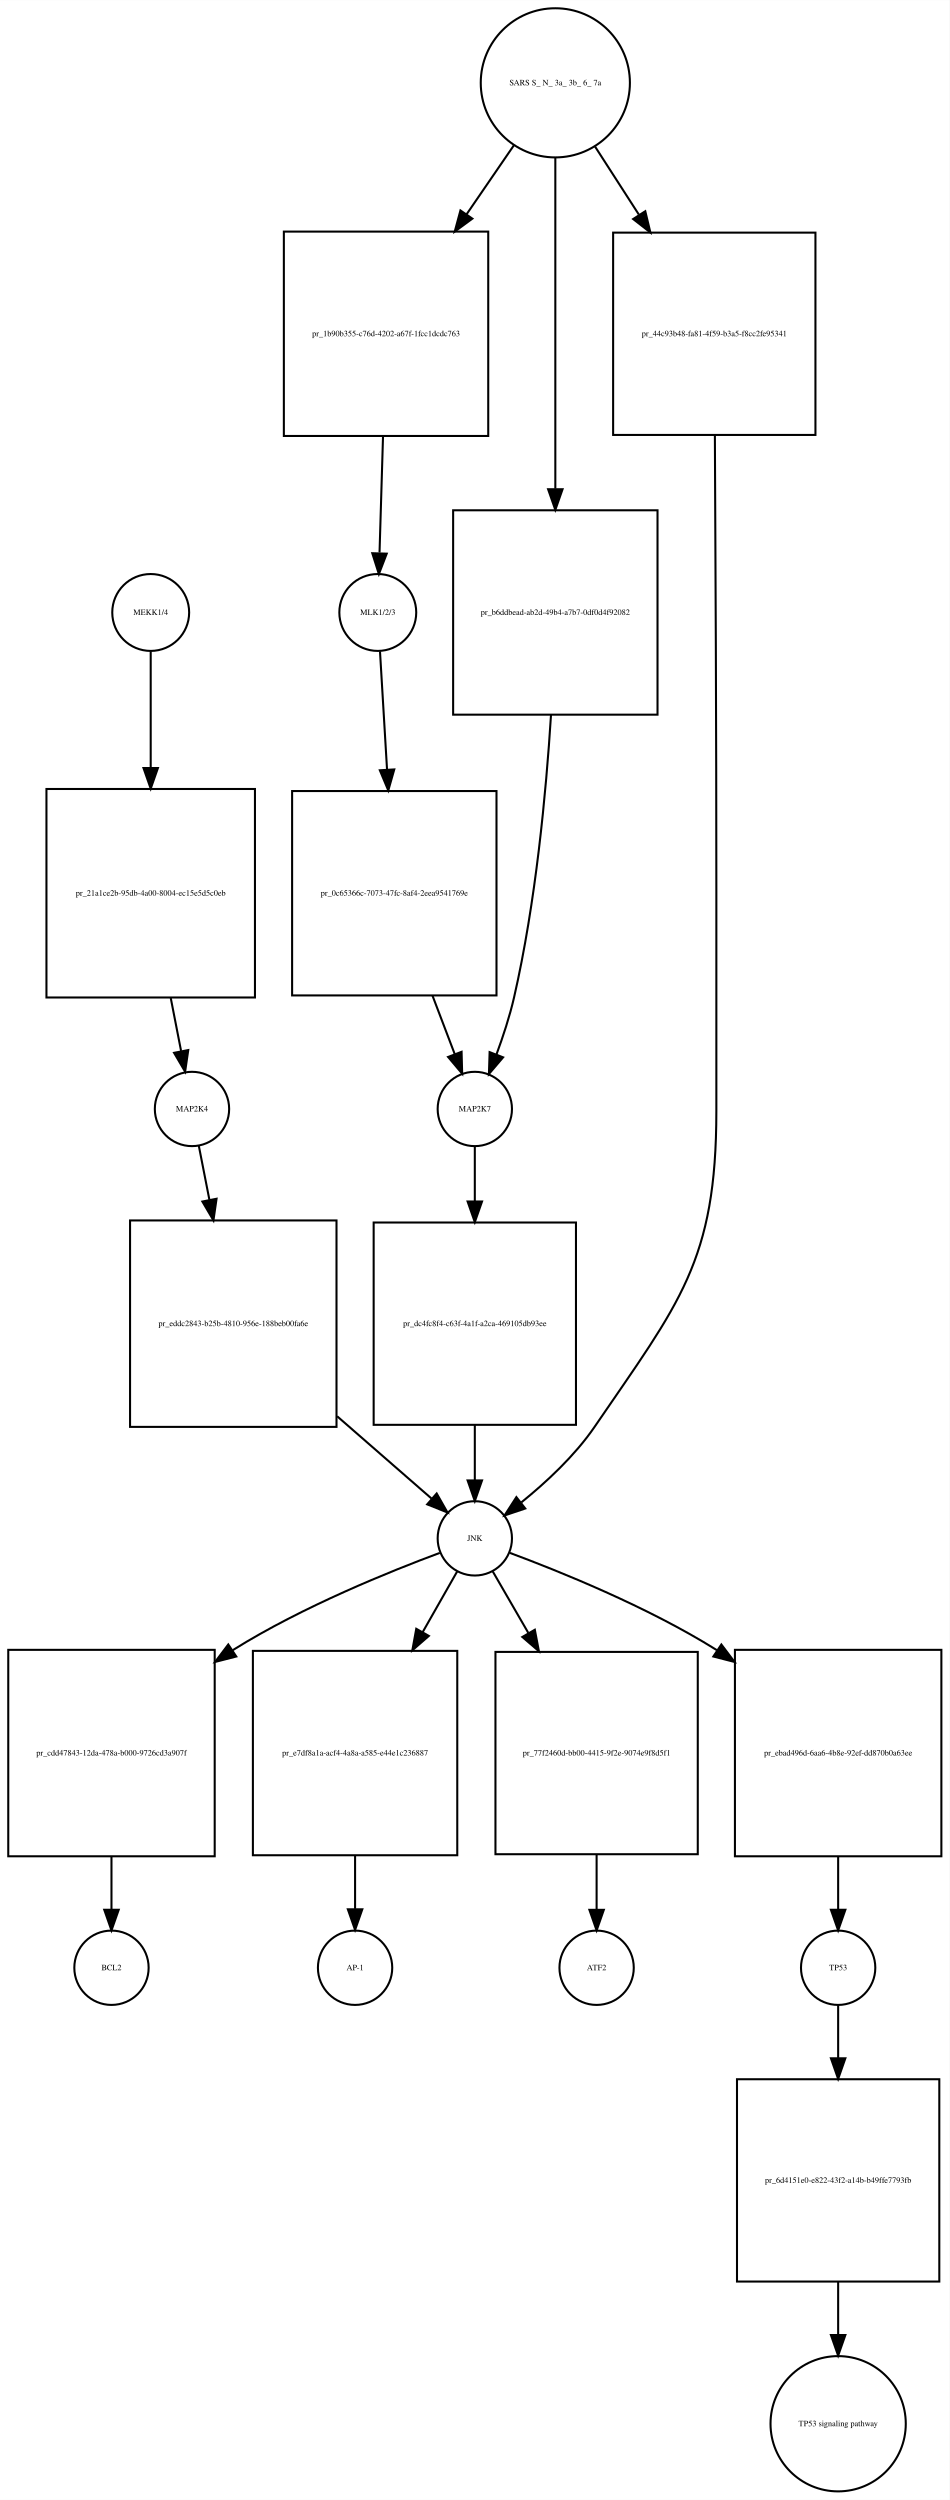
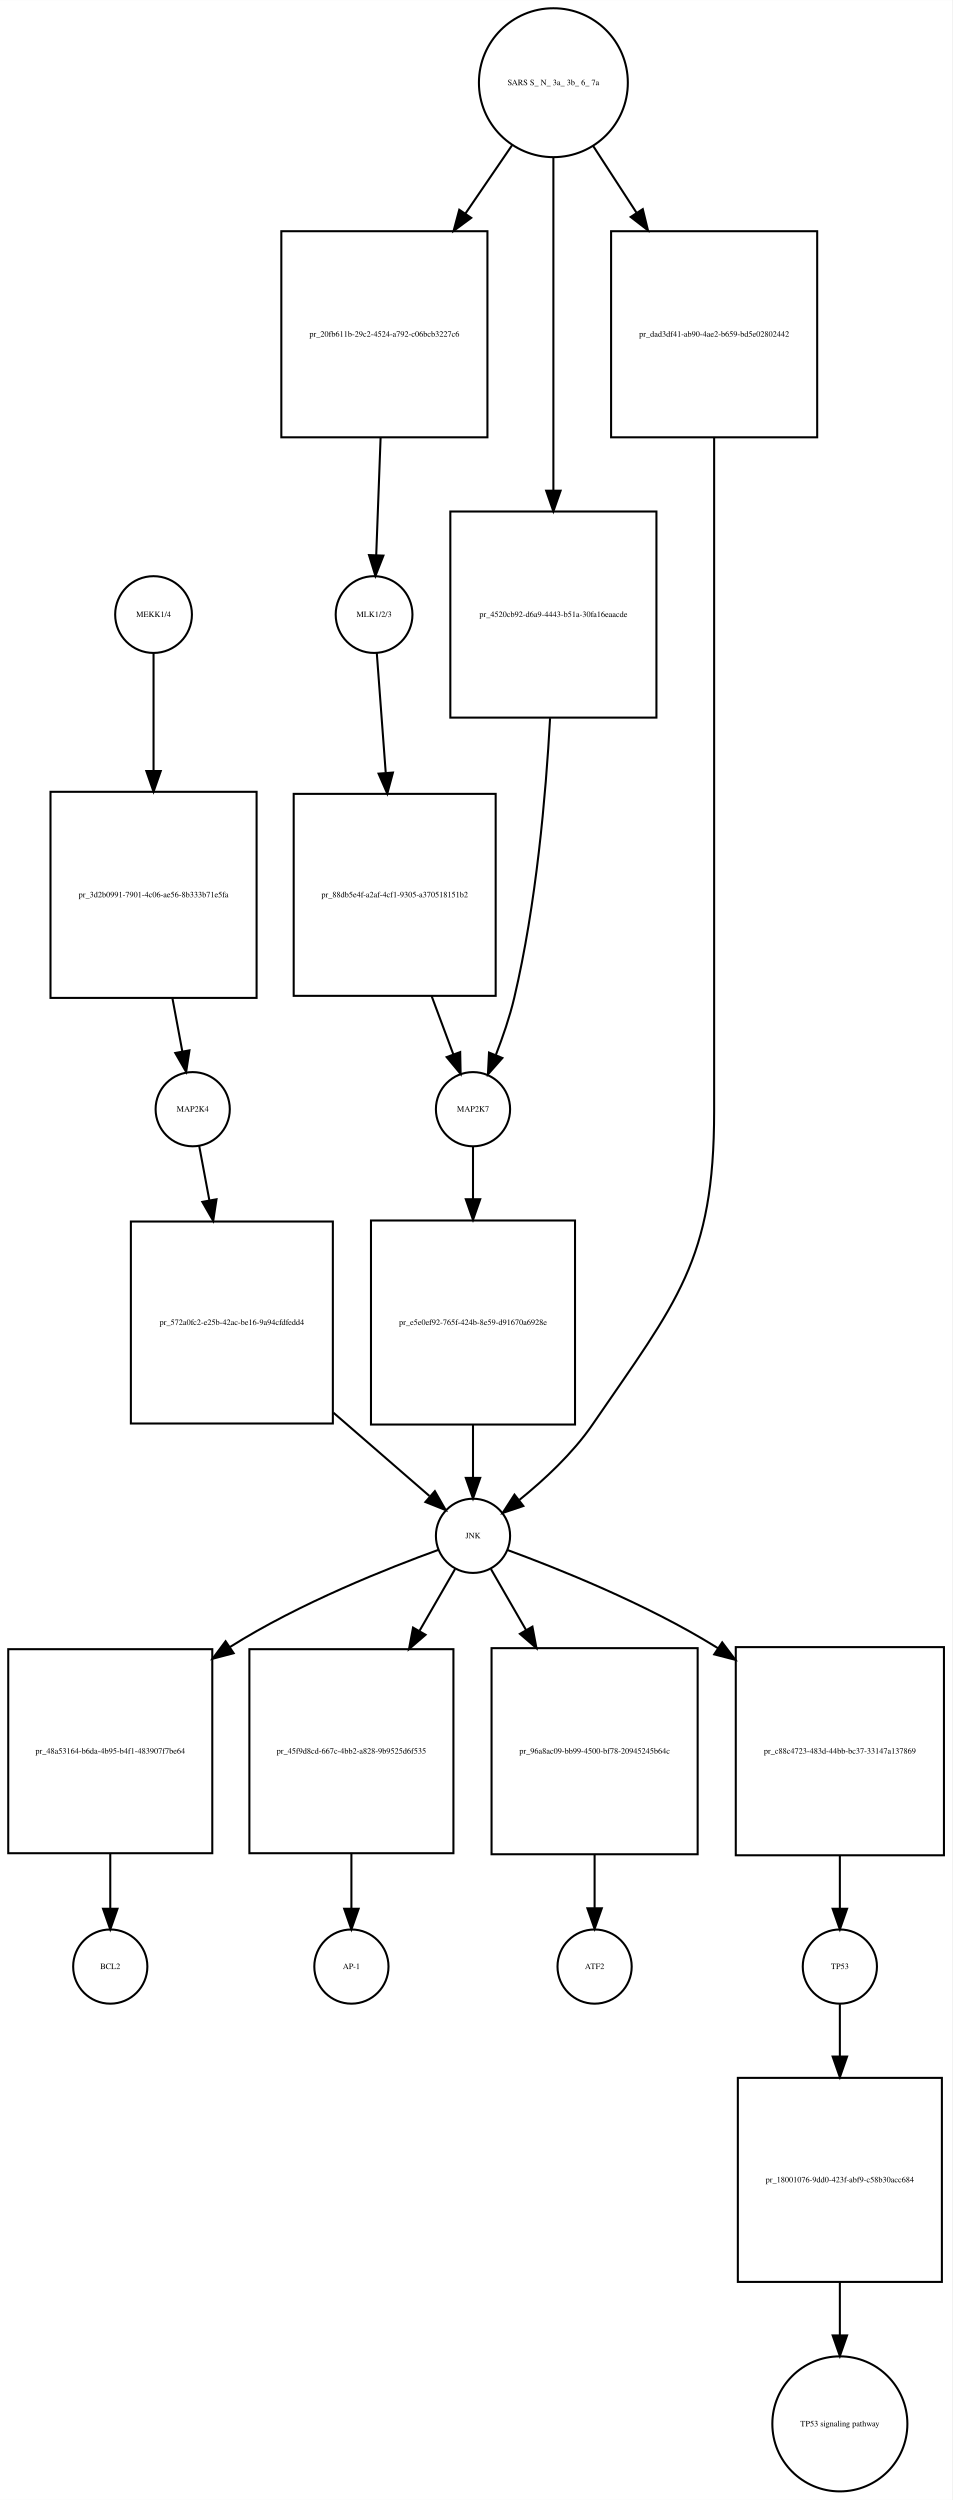
- <svg xmlns="http://www.w3.org/2000/svg" width="460pt" height="1211pt" viewBox="0.00 0.00 460.00 1210.89">
-   <g id="graph0" class="graph" transform="scale(1 1) rotate(0) translate(4 1206.89)">
-     <polygon fill="white" stroke="none" points="-4,4 -4,-1206.89 456,-1206.89 456,4 -4,4" />
+ <svg xmlns="http://www.w3.org/2000/svg" width="462pt" height="1213pt" viewBox="0.00 0.00 462.00 1212.89">
+   <g id="graph0" class="graph" transform="scale(1 1) rotate(0) translate(4 1208.89)">
+     <polygon fill="white" stroke="none" points="-4,4 -4,-1208.89 458,-1208.89 458,4 -4,4" />
    <g id="node1" class="node">
-       <ellipse fill="none" stroke="black" cx="69" cy="-910.261" rx="18.623" ry="18.623" />
-       <text text-anchor="middle" x="69" y="-909.061" font-family="Times,serif" font-size="4.00">MEKK1/4</text>
+       <ellipse fill="none" stroke="black" cx="70.5" cy="-910.761" rx="18.623" ry="18.623" />
+       <text text-anchor="middle" x="70.5" y="-909.561" font-family="Times,serif" font-size="4.00">MEKK1/4</text>
    </g>
    <g id="node2" class="node">
-       <polygon fill="none" stroke="black" points="119.5,-824.761 18.5,-824.761 18.5,-723.761 119.5,-723.761 119.5,-824.761" />
-       <text text-anchor="middle" x="69" y="-773.061" font-family="Times,serif" font-size="4.00">pr_21a1ce2b-95db-4a00-8004-ec15e5d5c0eb</text>
+       <polygon fill="none" stroke="black" points="120.5,-824.761 20.5,-824.761 20.5,-724.761 120.5,-724.761 120.5,-824.761" />
+       <text text-anchor="middle" x="70.5" y="-773.561" font-family="Times,serif" font-size="4.00">pr_3d2b0991-7901-4c06-ae56-8b333b71e5fa</text>
    </g>
    <g id="edge1" class="edge">
-       <path fill="none" stroke="black" d="M69,-891.467C69,-876.972 69,-855.629 69,-835.177" />
-       <polygon fill="black" stroke="black" points="72.5,-834.924 69,-824.924 65.5,-834.924 72.5,-834.924" />
+       <path fill="none" stroke="black" d="M70.5,-891.967C70.5,-877.283 70.5,-855.573 70.5,-834.879" />
+       <polygon fill="black" stroke="black" points="74,-834.837 70.5,-824.837 67,-834.837 74,-834.837" />
    </g>
    <g id="node3" class="node">
-       <ellipse fill="none" stroke="black" cx="89" cy="-669.761" rx="18" ry="18" />
-       <text text-anchor="middle" x="89" y="-668.561" font-family="Times,serif" font-size="4.00">MAP2K4</text>
+       <ellipse fill="none" stroke="black" cx="89.5" cy="-670.761" rx="18" ry="18" />
+       <text text-anchor="middle" x="89.5" y="-669.561" font-family="Times,serif" font-size="4.00">MAP2K4</text>
    </g>
    <g id="edge2" class="edge">
-       <path fill="none" stroke="black" d="M78.707,-723.512C80.431,-714.675 82.167,-705.779 83.71,-697.875" />
-       <polygon fill="black" stroke="black" points="87.193,-698.296 85.673,-687.811 80.323,-696.955 87.193,-698.296" />
+       <path fill="none" stroke="black" d="M79.666,-724.554C81.31,-715.728 82.968,-706.83 84.441,-698.919" />
+       <polygon fill="black" stroke="black" points="87.927,-699.316 86.318,-688.844 81.046,-698.034 87.927,-699.316" />
    </g>
    <g id="node7" class="node">
-       <polygon fill="none" stroke="black" points="159,-615.761 59,-615.761 59,-515.761 159,-515.761 159,-615.761" />
-       <text text-anchor="middle" x="109" y="-564.561" font-family="Times,serif" font-size="4.00">pr_eddc2843-b25b-4810-956e-188beb00fa6e</text>
+       <polygon fill="none" stroke="black" points="157.5,-616.261 59.5,-616.261 59.5,-518.261 157.5,-518.261 157.5,-616.261" />
+       <text text-anchor="middle" x="108.5" y="-566.061" font-family="Times,serif" font-size="4.00">pr_572a0fc2-e25b-42ac-be16-9a94cfdfedd4</text>
    </g>
    <g id="edge3" class="edge">
-       <path fill="none" stroke="black" d="M92.303,-651.918C93.752,-644.526 95.549,-635.364 97.421,-625.815" />
-       <polygon fill="black" stroke="black" points="100.898,-626.268 99.388,-615.782 94.029,-624.921 100.898,-626.268" />
+       <path fill="none" stroke="black" d="M92.638,-653C94.03,-645.562 95.76,-636.32 97.561,-626.701" />
+       <polygon fill="black" stroke="black" points="101.051,-627.074 99.451,-616.6 94.171,-625.786 101.051,-627.074" />
    </g>
    <g id="node4" class="node">
-       <ellipse fill="none" stroke="black" cx="179" cy="-910.261" rx="18.623" ry="18.623" />
-       <text text-anchor="middle" x="179" y="-909.061" font-family="Times,serif" font-size="4.00">MLK1/2/3</text>
+       <ellipse fill="none" stroke="black" cx="177.5" cy="-910.761" rx="18.623" ry="18.623" />
+       <text text-anchor="middle" x="177.5" y="-909.561" font-family="Times,serif" font-size="4.00">MLK1/2/3</text>
    </g>
    <g id="node5" class="node">
-       <polygon fill="none" stroke="black" points="236.5,-823.761 137.5,-823.761 137.5,-724.761 236.5,-724.761 236.5,-823.761" />
-       <text text-anchor="middle" x="187" y="-773.061" font-family="Times,serif" font-size="4.00">pr_0c65366c-7073-47fc-8af4-2eea9541769e</text>
+       <polygon fill="none" stroke="black" points="236.5,-823.761 138.5,-823.761 138.5,-725.761 236.5,-725.761 236.5,-823.761" />
+       <text text-anchor="middle" x="187.5" y="-773.561" font-family="Times,serif" font-size="4.00">pr_88db5e4f-a2af-4cf1-9305-a370518151b2</text>
    </g>
    <g id="edge4" class="edge">
-       <path fill="none" stroke="black" d="M180.062,-891.467C180.943,-876.722 182.246,-854.892 183.486,-834.12" />
-       <polygon fill="black" stroke="black" points="186.985,-834.235 184.088,-824.044 179.998,-833.818 186.985,-834.235" />
+       <path fill="none" stroke="black" d="M178.807,-892.243C179.917,-877.367 181.576,-855.139 183.148,-834.075" />
+       <polygon fill="black" stroke="black" points="186.656,-834.099 183.91,-823.866 179.675,-833.578 186.656,-834.099" />
    </g>
    <g id="node6" class="node">
-       <ellipse fill="none" stroke="black" cx="226" cy="-669.761" rx="18" ry="18" />
-       <text text-anchor="middle" x="226" y="-668.561" font-family="Times,serif" font-size="4.00">MAP2K7</text>
+       <ellipse fill="none" stroke="black" cx="225.5" cy="-670.761" rx="18" ry="18" />
+       <text text-anchor="middle" x="225.5" y="-669.561" font-family="Times,serif" font-size="4.00">MAP2K7</text>
    </g>
    <g id="edge5" class="edge">
-       <path fill="none" stroke="black" d="M205.472,-724.712C209.208,-714.894 212.994,-704.943 216.28,-696.306" />
-       <polygon fill="black" stroke="black" points="219.59,-697.449 219.875,-686.858 213.048,-694.959 219.59,-697.449" />
+       <path fill="none" stroke="black" d="M205.387,-725.748C209.04,-715.943 212.748,-705.991 215.968,-697.347" />
+       <polygon fill="black" stroke="black" points="219.281,-698.481 219.492,-687.888 212.721,-696.037 219.281,-698.481" />
    </g>
    <g id="node9" class="node">
-       <polygon fill="none" stroke="black" points="275,-614.761 177,-614.761 177,-516.761 275,-516.761 275,-614.761" />
-       <text text-anchor="middle" x="226" y="-564.561" font-family="Times,serif" font-size="4.00">pr_dc4fc8f4-c63f-4a1f-a2ca-469105db93ee</text>
+       <polygon fill="none" stroke="black" points="275,-616.761 176,-616.761 176,-517.761 275,-517.761 275,-616.761" />
+       <text text-anchor="middle" x="225.5" y="-566.061" font-family="Times,serif" font-size="4.00">pr_e5e0ef92-765f-424b-8e59-d91670a6928e</text>
    </g>
    <g id="edge6" class="edge">
-       <path fill="none" stroke="black" d="M226,-651.458C226,-643.949 226,-634.676 226,-625.05" />
-       <polygon fill="black" stroke="black" points="229.5,-624.949 226,-614.949 222.5,-624.949 229.5,-624.949" />
+       <path fill="none" stroke="black" d="M225.5,-652.543C225.5,-645.316 225.5,-636.446 225.5,-627.204" />
+       <polygon fill="black" stroke="black" points="229,-627.09 225.5,-617.09 222,-627.09 229,-627.09" />
    </g>
    <g id="node8" class="node">
-       <ellipse fill="none" stroke="black" cx="226" cy="-461.761" rx="18" ry="18" />
-       <text text-anchor="middle" x="226" y="-460.561" font-family="Times,serif" font-size="4.00">JNK</text>
+       <ellipse fill="none" stroke="black" cx="225.5" cy="-463.761" rx="18" ry="18" />
+       <text text-anchor="middle" x="225.5" y="-462.561" font-family="Times,serif" font-size="4.00">JNK</text>
    </g>
    <g id="edge7" class="edge">
-       <path fill="none" stroke="black" d="M159.298,-520.912C175.352,-506.915 192.248,-492.186 205.018,-481.053" />
-       <polygon fill="black" stroke="black" points="207.526,-483.51 212.764,-474.3 202.926,-478.234 207.526,-483.51" />
+       <path fill="none" stroke="black" d="M157.779,-523.51C174.071,-509.377 191.34,-494.395 204.363,-483.098" />
+       <polygon fill="black" stroke="black" points="206.994,-485.449 212.254,-476.252 202.406,-480.162 206.994,-485.449" />
    </g>
    <g id="node10" class="node">
-       <polygon fill="none" stroke="black" points="100,-407.761 0,-407.761 0,-307.761 100,-307.761 100,-407.761" />
-       <text text-anchor="middle" x="50" y="-356.561" font-family="Times,serif" font-size="4.00">pr_cdd47843-12da-478a-b000-9726cd3a907f</text>
+       <polygon fill="none" stroke="black" points="99,-408.761 0,-408.761 0,-309.761 99,-309.761 99,-408.761" />
+       <text text-anchor="middle" x="49.5" y="-358.061" font-family="Times,serif" font-size="4.00">pr_48a53164-b6da-4b95-b4f1-483907f7be64</text>
    </g>
    <g id="edge8" class="edge">
-       <path fill="none" stroke="black" d="M209.009,-454.717C185.581,-446.021 142.458,-428.7 109,-407.761 108.908,-407.704 108.817,-407.646 108.725,-407.588" />
-       <polygon fill="black" stroke="black" points="110.454,-404.534 100.192,-401.9 106.571,-410.359 110.454,-404.534" />
+       <path fill="none" stroke="black" d="M208.719,-456.953C185.131,-448.413 141.277,-431.141 107.5,-409.761 107.413,-409.706 107.325,-409.65 107.238,-409.595" />
+       <polygon fill="black" stroke="black" points="109.365,-406.807 99.118,-404.113 105.448,-412.609 109.365,-406.807" />
    </g>
    <g id="node12" class="node">
-       <polygon fill="none" stroke="black" points="217.5,-407.261 118.5,-407.261 118.5,-308.261 217.5,-308.261 217.5,-407.261" />
-       <text text-anchor="middle" x="168" y="-356.561" font-family="Times,serif" font-size="4.00">pr_e7df8a1a-acf4-4a8a-a585-e44e1c236887</text>
+       <polygon fill="none" stroke="black" points="216,-408.761 117,-408.761 117,-309.761 216,-309.761 216,-408.761" />
+       <text text-anchor="middle" x="166.5" y="-358.061" font-family="Times,serif" font-size="4.00">pr_45f9d8cd-667c-4bb2-a828-9b9525d6f535</text>
    </g>
    <g id="edge9" class="edge">
-       <path fill="none" stroke="black" d="M217.442,-445.71C212.867,-437.665 206.911,-427.19 200.725,-416.312" />
-       <polygon fill="black" stroke="black" points="203.722,-414.502 195.737,-407.539 197.637,-417.962 203.722,-414.502" />
+       <path fill="none" stroke="black" d="M216.794,-447.637C212.09,-439.464 205.95,-428.797 199.584,-417.737" />
+       <polygon fill="black" stroke="black" points="202.475,-415.744 194.453,-408.823 196.408,-419.236 202.475,-415.744" />
    </g>
    <g id="node16" class="node">
-       <polygon fill="none" stroke="black" points="334,-406.761 236,-406.761 236,-308.761 334,-308.761 334,-406.761" />
-       <text text-anchor="middle" x="285" y="-356.561" font-family="Times,serif" font-size="4.00">pr_77f2460d-bb00-4415-9f2e-9074e9f8d5f1</text>
+       <polygon fill="none" stroke="black" points="334.5,-409.261 234.5,-409.261 234.5,-309.261 334.5,-309.261 334.5,-409.261" />
+       <text text-anchor="middle" x="284.5" y="-358.061" font-family="Times,serif" font-size="4.00">pr_96a8ac09-bb99-4500-bf78-20945245b64c</text>
    </g>
    <g id="edge10" class="edge">
-       <path fill="none" stroke="black" d="M234.706,-445.71C239.41,-437.577 245.55,-426.962 251.916,-415.957" />
-       <polygon fill="black" stroke="black" points="255.07,-417.495 257.047,-407.087 249.01,-413.99 255.07,-417.495" />
+       <path fill="none" stroke="black" d="M234.206,-447.637C238.86,-439.552 244.918,-429.026 251.211,-418.094" />
+       <polygon fill="black" stroke="black" points="254.33,-419.691 256.285,-409.278 248.263,-416.199 254.33,-419.691" />
    </g>
    <g id="node18" class="node">
-       <polygon fill="none" stroke="black" points="452,-407.761 352,-407.761 352,-307.761 452,-307.761 452,-407.761" />
-       <text text-anchor="middle" x="402" y="-356.561" font-family="Times,serif" font-size="4.00">pr_ebad496d-6aa6-4b8e-92ef-dd870b0a63ee</text>
+       <polygon fill="none" stroke="black" points="454,-409.761 353,-409.761 353,-308.761 454,-308.761 454,-409.761" />
+       <text text-anchor="middle" x="403.5" y="-358.061" font-family="Times,serif" font-size="4.00">pr_c88c4723-483d-44bb-bc37-33147a137869</text>
    </g>
    <g id="edge11" class="edge">
-       <path fill="none" stroke="black" d="M242.991,-454.717C266.419,-446.021 309.542,-428.7 343,-407.761 343.092,-407.704 343.183,-407.646 343.275,-407.588" />
-       <polygon fill="black" stroke="black" points="345.429,-410.359 351.808,-401.9 341.546,-404.534 345.429,-410.359" />
+       <path fill="none" stroke="black" d="M242.232,-456.874C265.761,-448.241 309.546,-430.858 343.5,-409.761 343.79,-409.581 344.081,-409.399 344.371,-409.216" />
+       <polygon fill="black" stroke="black" points="346.413,-412.062 352.796,-403.606 342.533,-406.235 346.413,-412.062" />
    </g>
    <g id="edge12" class="edge">
-       <path fill="none" stroke="black" d="M226,-516.748C226,-507.55 226,-498.223 226,-489.967" />
-       <polygon fill="black" stroke="black" points="229.5,-489.833 226,-479.833 222.5,-489.833 229.5,-489.833" />
+       <path fill="none" stroke="black" d="M225.5,-517.592C225.5,-508.777 225.5,-499.879 225.5,-491.963" />
+       <polygon fill="black" stroke="black" points="229,-491.877 225.5,-481.877 222,-491.877 229,-491.877" />
    </g>
    <g id="node11" class="node">
-       <ellipse fill="none" stroke="black" cx="50" cy="-253.761" rx="18" ry="18" />
-       <text text-anchor="middle" x="50" y="-252.561" font-family="Times,serif" font-size="4.00">BCL2</text>
+       <ellipse fill="none" stroke="black" cx="49.5" cy="-254.761" rx="18" ry="18" />
+       <text text-anchor="middle" x="49.5" y="-253.561" font-family="Times,serif" font-size="4.00">BCL2</text>
    </g>
    <g id="edge13" class="edge">
-       <path fill="none" stroke="black" d="M50,-307.554C50,-298.728 50,-289.83 50,-281.919" />
-       <polygon fill="black" stroke="black" points="53.5,-281.844 50,-271.844 46.5,-281.844 53.5,-281.844" />
+       <path fill="none" stroke="black" d="M49.5,-309.712C49.5,-300.502 49.5,-291.175 49.5,-282.925" />
+       <polygon fill="black" stroke="black" points="53,-282.802 49.5,-272.802 46,-282.802 53,-282.802" />
    </g>
    <g id="node13" class="node">
-       <ellipse fill="none" stroke="black" cx="168" cy="-253.761" rx="18" ry="18" />
-       <text text-anchor="middle" x="168" y="-252.561" font-family="Times,serif" font-size="4.00">AP-1</text>
+       <ellipse fill="none" stroke="black" cx="166.5" cy="-254.761" rx="18" ry="18" />
+       <text text-anchor="middle" x="166.5" y="-253.561" font-family="Times,serif" font-size="4.00">AP-1</text>
    </g>
    <g id="edge14" class="edge">
-       <path fill="none" stroke="black" d="M168,-308.151C168,-299.261 168,-290.275 168,-282.274" />
-       <polygon fill="black" stroke="black" points="171.5,-282.078 168,-272.078 164.5,-282.078 171.5,-282.078" />
+       <path fill="none" stroke="black" d="M166.5,-309.712C166.5,-300.502 166.5,-291.175 166.5,-282.925" />
+       <polygon fill="black" stroke="black" points="170,-282.802 166.5,-272.802 163,-282.802 170,-282.802" />
    </g>
    <g id="node14" class="node">
-       <ellipse fill="none" stroke="black" cx="265" cy="-1166.82" rx="36.125" ry="36.125" />
-       <text text-anchor="middle" x="265" y="-1165.62" font-family="Times,serif" font-size="4.00">SARS S_ N_ 3a_ 3b_ 6_ 7a</text>
+       <ellipse fill="none" stroke="black" cx="264.5" cy="-1168.82" rx="36.125" ry="36.125" />
+       <text text-anchor="middle" x="264.5" y="-1167.62" font-family="Times,serif" font-size="4.00">SARS S_ N_ 3a_ 3b_ 6_ 7a</text>
    </g>
    <g id="node15" class="node">
-       <polygon fill="none" stroke="black" points="232.5,-1094.76 133.5,-1094.76 133.5,-995.761 232.5,-995.761 232.5,-1094.76" />
-       <text text-anchor="middle" x="183" y="-1044.06" font-family="Times,serif" font-size="4.00">pr_1b90b355-c76d-4202-a67f-1fcc1dcdc763</text>
+       <polygon fill="none" stroke="black" points="232.5,-1096.76 132.5,-1096.76 132.5,-996.761 232.5,-996.761 232.5,-1096.76" />
+       <text text-anchor="middle" x="182.5" y="-1045.56" font-family="Times,serif" font-size="4.00">pr_20fb611b-29c2-4524-a792-c06bcb3227c6</text>
    </g>
    <g id="edge15" class="edge">
-       <path fill="none" stroke="black" d="M244.941,-1136.58C237.997,-1126.45 229.957,-1114.73 222.017,-1103.15" />
-       <polygon fill="black" stroke="black" points="224.813,-1101.04 216.27,-1094.77 219.04,-1105 224.813,-1101.04" />
+       <path fill="none" stroke="black" d="M244.441,-1138.45C237.573,-1128.4 229.634,-1116.77 221.779,-1105.27" />
+       <polygon fill="black" stroke="black" points="224.621,-1103.23 216.091,-1096.94 218.841,-1107.18 224.621,-1103.23" />
    </g>
    <g id="node22" class="node">
-       <polygon fill="none" stroke="black" points="314.5,-959.761 215.5,-959.761 215.5,-860.761 314.5,-860.761 314.5,-959.761" />
-       <text text-anchor="middle" x="265" y="-909.061" font-family="Times,serif" font-size="4.00">pr_b6ddbead-ab2d-49b4-a7b7-0df0d4f92082</text>
+       <polygon fill="none" stroke="black" points="314.5,-960.761 214.5,-960.761 214.5,-860.761 314.5,-860.761 314.5,-960.761" />
+       <text text-anchor="middle" x="264.5" y="-909.561" font-family="Times,serif" font-size="4.00">pr_4520cb92-d6a9-4443-b51a-30fa16eaacde</text>
    </g>
    <g id="edge16" class="edge">
-       <path fill="none" stroke="black" d="M265,-1130.69C265,-1089.31 265,-1019.91 265,-970.238" />
-       <polygon fill="black" stroke="black" points="268.5,-969.954 265,-959.954 261.5,-969.954 268.5,-969.954" />
+       <path fill="none" stroke="black" d="M264.5,-1132.76C264.5,-1091.11 264.5,-1020.99 264.5,-970.903" />
+       <polygon fill="black" stroke="black" points="268,-970.852 264.5,-960.852 261,-970.852 268,-970.852" />
    </g>
    <g id="node23" class="node">
-       <polygon fill="none" stroke="black" points="391,-1094.26 293,-1094.26 293,-996.261 391,-996.261 391,-1094.26" />
-       <text text-anchor="middle" x="342" y="-1044.06" font-family="Times,serif" font-size="4.00">pr_44c93b48-fa81-4f59-b3a5-f8cc2fe95341</text>
+       <polygon fill="none" stroke="black" points="392.5,-1096.76 292.5,-1096.76 292.5,-996.761 392.5,-996.761 392.5,-1096.76" />
+       <text text-anchor="middle" x="342.5" y="-1045.56" font-family="Times,serif" font-size="4.00">pr_dad3df41-ab90-4ae2-b659-bd5e02802442</text>
    </g>
    <g id="edge17" class="edge">
-       <path fill="none" stroke="black" d="M284.232,-1135.96C290.692,-1125.93 298.128,-1114.38 305.468,-1102.99" />
-       <polygon fill="black" stroke="black" points="308.572,-1104.63 311.044,-1094.33 302.687,-1100.84 308.572,-1104.63" />
+       <path fill="none" stroke="black" d="M283.781,-1138.15C290.18,-1128.3 297.54,-1116.97 304.838,-1105.73" />
+       <polygon fill="black" stroke="black" points="307.876,-1107.48 310.389,-1097.19 302.006,-1103.67 307.876,-1107.48" />
    </g>
    <g id="edge18" class="edge">
-       <path fill="none" stroke="black" d="M181.533,-995.492C180.964,-976.578 180.333,-955.599 179.844,-939.31" />
-       <polygon fill="black" stroke="black" points="183.329,-938.755 179.529,-928.864 176.332,-938.965 183.329,-938.755" />
+       <path fill="none" stroke="black" d="M180.667,-996.625C179.949,-977.386 179.152,-956.026 178.537,-939.548" />
+       <polygon fill="black" stroke="black" points="182.032,-939.359 178.162,-929.497 175.037,-939.62 182.032,-939.359" />
    </g>
    <g id="node17" class="node">
-       <ellipse fill="none" stroke="black" cx="285" cy="-253.761" rx="18" ry="18" />
-       <text text-anchor="middle" x="285" y="-252.561" font-family="Times,serif" font-size="4.00">ATF2</text>
+       <ellipse fill="none" stroke="black" cx="284.5" cy="-254.761" rx="18" ry="18" />
+       <text text-anchor="middle" x="284.5" y="-253.561" font-family="Times,serif" font-size="4.00">ATF2</text>
    </g>
    <g id="edge19" class="edge">
-       <path fill="none" stroke="black" d="M285,-308.748C285,-299.55 285,-290.223 285,-281.967" />
-       <polygon fill="black" stroke="black" points="288.5,-281.833 285,-271.833 281.5,-281.833 288.5,-281.833" />
+       <path fill="none" stroke="black" d="M284.5,-309.112C284.5,-300.211 284.5,-291.225 284.5,-283.231" />
+       <polygon fill="black" stroke="black" points="288,-283.045 284.5,-273.045 281,-283.045 288,-283.045" />
    </g>
    <g id="node19" class="node">
-       <ellipse fill="none" stroke="black" cx="402" cy="-253.761" rx="18" ry="18" />
-       <text text-anchor="middle" x="402" y="-252.561" font-family="Times,serif" font-size="4.00">TP53</text>
+       <ellipse fill="none" stroke="black" cx="403.5" cy="-254.761" rx="18" ry="18" />
+       <text text-anchor="middle" x="403.5" y="-253.561" font-family="Times,serif" font-size="4.00">TP53</text>
    </g>
    <g id="edge20" class="edge">
-       <path fill="none" stroke="black" d="M402,-307.554C402,-298.728 402,-289.83 402,-281.919" />
-       <polygon fill="black" stroke="black" points="405.5,-281.844 402,-271.844 398.5,-281.844 405.5,-281.844" />
+       <path fill="none" stroke="black" d="M403.5,-308.512C403.5,-299.675 403.5,-290.779 403.5,-282.875" />
+       <polygon fill="black" stroke="black" points="407,-282.811 403.5,-272.811 400,-282.811 407,-282.811" />
    </g>
    <g id="node20" class="node">
-       <polygon fill="none" stroke="black" points="451,-199.761 353,-199.761 353,-101.761 451,-101.761 451,-199.761" />
-       <text text-anchor="middle" x="402" y="-149.561" font-family="Times,serif" font-size="4.00">pr_6d4151e0-e822-43f2-a14b-b49ffe7793fb</text>
+       <polygon fill="none" stroke="black" points="453,-200.761 354,-200.761 354,-101.761 453,-101.761 453,-200.761" />
+       <text text-anchor="middle" x="403.5" y="-150.061" font-family="Times,serif" font-size="4.00">pr_18001076-9dd0-423f-abf9-c58b30acc684</text>
    </g>
    <g id="edge21" class="edge">
-       <path fill="none" stroke="black" d="M402,-235.628C402,-228.353 402,-219.407 402,-210.097" />
-       <polygon fill="black" stroke="black" points="405.5,-209.913 402,-199.913 398.5,-209.913 405.5,-209.913" />
+       <path fill="none" stroke="black" d="M403.5,-236.543C403.5,-229.316 403.5,-220.446 403.5,-211.204" />
+       <polygon fill="black" stroke="black" points="407,-211.09 403.5,-201.09 400,-211.09 407,-211.09" />
    </g>
    <g id="node21" class="node">
-       <ellipse fill="none" stroke="black" cx="402" cy="-32.88" rx="32.761" ry="32.761" />
-       <text text-anchor="middle" x="402" y="-31.68" font-family="Times,serif" font-size="4.00">TP53 signaling pathway</text>
+       <ellipse fill="none" stroke="black" cx="403.5" cy="-32.88" rx="32.761" ry="32.761" />
+       <text text-anchor="middle" x="403.5" y="-31.68" font-family="Times,serif" font-size="4.00">TP53 signaling pathway</text>
    </g>
    <g id="edge22" class="edge">
-       <path fill="none" stroke="black" d="M402,-101.624C402,-93.142 402,-84.371 402,-76.067" />
-       <polygon fill="black" stroke="black" points="405.5,-75.856 402,-65.856 398.5,-75.856 405.5,-75.856" />
+       <path fill="none" stroke="black" d="M403.5,-101.579C403.5,-93.083 403.5,-84.309 403.5,-76.007" />
+       <polygon fill="black" stroke="black" points="407,-75.802 403.5,-65.802 400,-75.802 407,-75.802" />
    </g>
    <g id="edge23" class="edge">
-       <path fill="none" stroke="black" d="M262.912,-860.698C260.536,-822.968 255.516,-769.536 245,-723.761 242.892,-714.586 239.681,-704.812 236.495,-696.19" />
-       <polygon fill="black" stroke="black" points="239.699,-694.771 232.834,-686.701 233.169,-697.291 239.699,-694.771" />
+       <path fill="none" stroke="black" d="M262.9,-860.499C260.849,-822.892 256.171,-770.013 245.5,-724.761 243.326,-715.542 239.957,-705.758 236.6,-697.139" />
+       <polygon fill="black" stroke="black" points="239.752,-695.599 232.736,-687.66 233.27,-698.241 239.752,-695.599" />
    </g>
    <g id="edge24" class="edge">
-       <path fill="none" stroke="black" d="M342.287,-996.154C342.582,-942.335 343,-852.552 343,-775.261 343,-775.261 343,-775.261 343,-668.761 343,-595.88 325.105,-575.944 284,-515.761 274.404,-501.712 260.391,-488.772 248.543,-479.195" />
-       <polygon fill="black" stroke="black" points="250.432,-476.23 240.392,-472.848 246.132,-481.753 250.432,-476.23" />
+       <path fill="none" stroke="black" d="M342.5,-996.492C342.5,-942.367 342.5,-852.87 342.5,-775.761 342.5,-775.761 342.5,-775.761 342.5,-669.761 342.5,-597.295 324.438,-577.556 283.5,-517.761 273.889,-503.723 259.875,-490.783 248.031,-481.203" />
+       <polygon fill="black" stroke="black" points="249.922,-478.24 239.883,-474.854 245.619,-483.761 249.922,-478.24" />
    </g>
  </g>
</svg>
